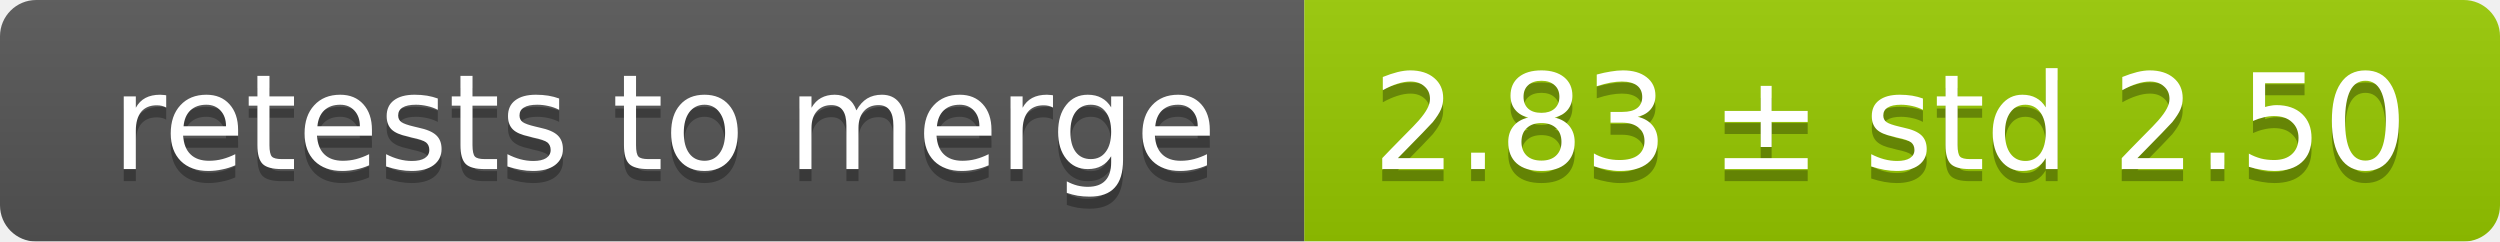
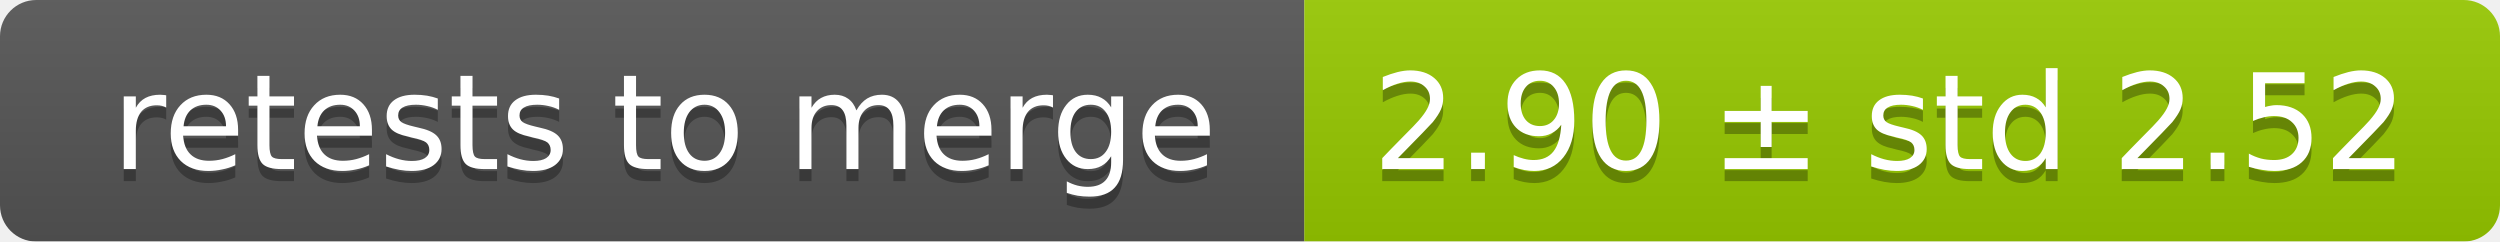
<svg xmlns="http://www.w3.org/2000/svg" width="207" height="20">
  <linearGradient id="smooth" x2="0" y2="100%">
    <stop offset="0" stop-color="#bbb" stop-opacity=".1" />
    <stop offset="1" stop-opacity=".1" />
  </linearGradient>
  <mask id="round">
    <rect width="207" height="20" rx="3" fill="#fff" />
  </mask>
  <g mask="url(#round)">
    <rect width="108" height="20" fill="#555" />
    <rect x="108" width="99" height="20" fill="#97ca00" />
    <rect width="207" height="20" fill="url(#smooth)" />
  </g>
  <g fill="#fff" text-anchor="middle" font-family="DejaVu Sans,Verdana,Geneva,sans-serif" font-size="11">
    <text x="55" y="15" fill="#010101" fill-opacity=".3">retests to merge</text>
    <text x="55" y="14">retests to merge</text>
-     <text x="156.5" y="15" fill="#010101" fill-opacity=".3">2.83 ± std 2.50</text>
-     <text x="156.5" y="14">2.83 ± std 2.50</text>
+     <text x="156.5" y="15" fill="#010101" fill-opacity=".3">2.90 ± std 2.52</text>
+     <text x="156.5" y="14">2.90 ± std 2.52</text>
  </g>
</svg>
